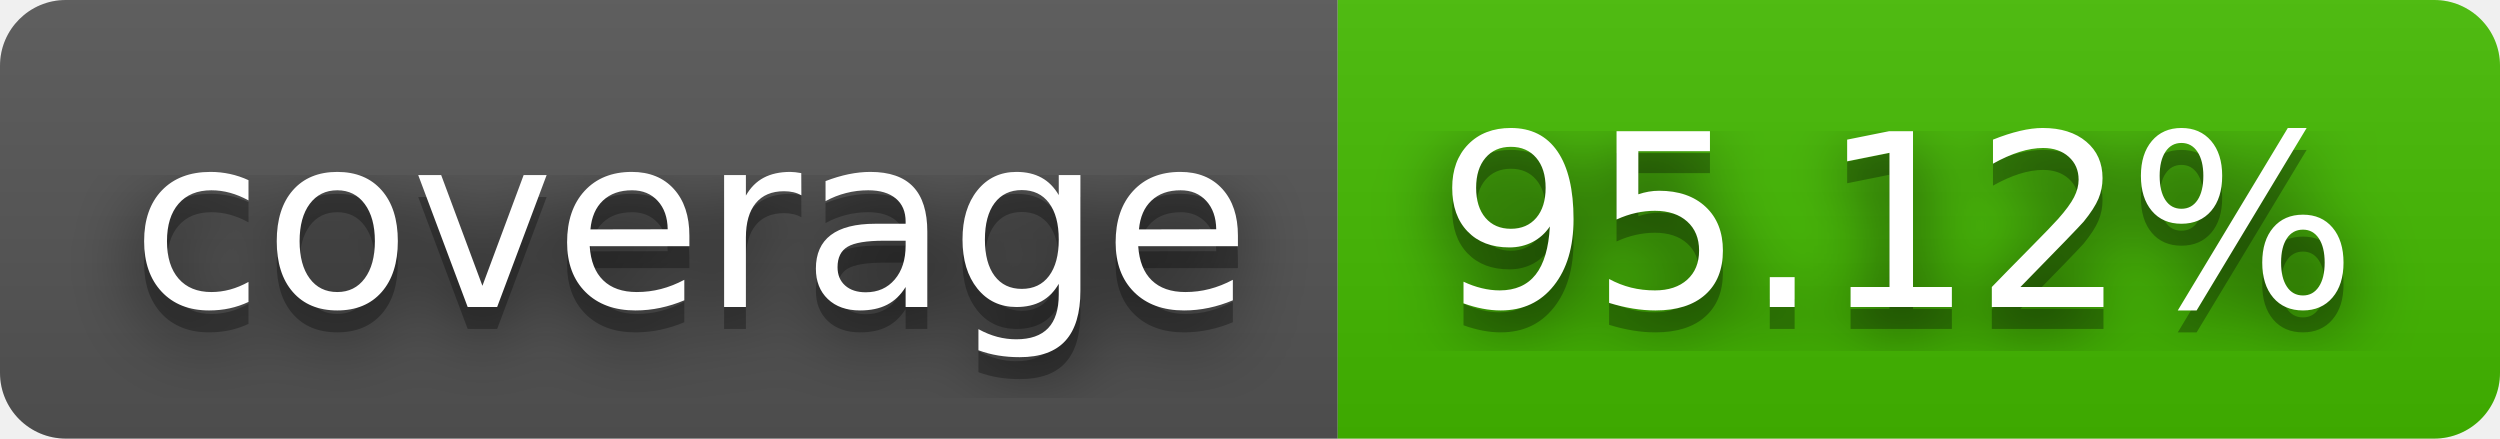
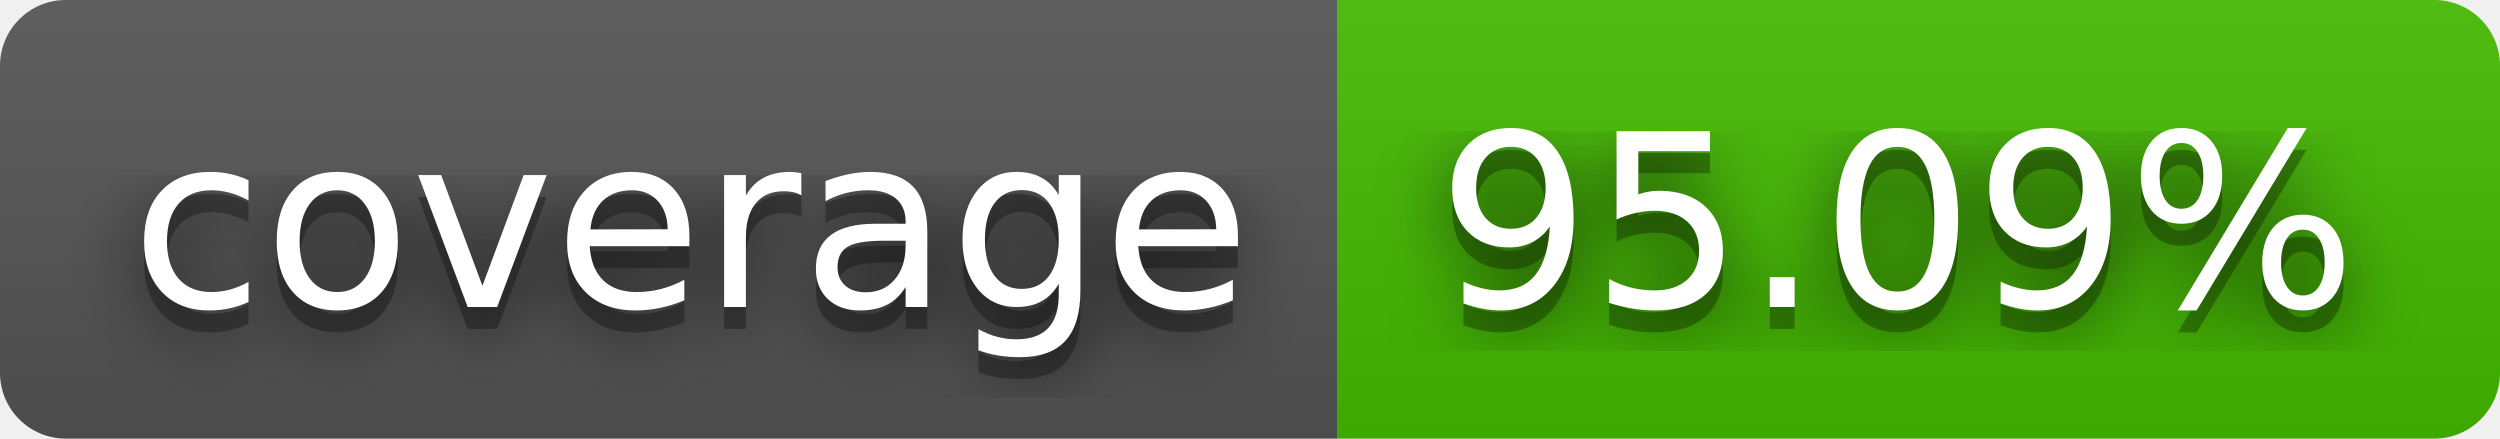
- <svg xmlns="http://www.w3.org/2000/svg" width="114" height="20" role="img" aria-label="coverage: 95.12%">
+ <svg xmlns="http://www.w3.org/2000/svg" width="114" height="20" role="img" aria-label="coverage: 95.09%">
  <filter id="blur">
    <feGaussianBlur stdDeviation="16" />
  </filter>
  <linearGradient id="s" x2="0" y2="100%">
    <stop offset="0" stop-color="#bbb" stop-opacity=".1" />
    <stop offset="1" stop-opacity=".1" />
  </linearGradient>
  <clipPath id="r">
    <rect width="114" height="20" rx="3" />
  </clipPath>
  <g clip-path="url(#r)">
    <rect width="61" height="20" fill="#555" />
    <rect x="61" width="53" height="20" fill="#4b0" />
    <rect width="114" height="20" fill="url(#s)" />
  </g>
  <g fill="#fff" text-anchor="middle" font-family="Verdana,Geneva,DejaVu Sans,sans-serif" text-rendering="geometricPrecision" font-size="110">
    <g transform="scale(.1)">
      <g aria-hidden="true" fill="#010101">
        <text x="315" y="150" fill-opacity=".8" filter="url(#blur)" textLength="510">coverage</text>
        <text x="315" y="150" fill-opacity=".3" textLength="510">coverage</text>
      </g>
      <text x="315" y="140" textLength="510">coverage</text>
    </g>
    <g transform="scale(.1)">
      <g aria-hidden="true" fill="#010101">
-         <text x="865" y="150" fill-opacity=".8" filter="url(#blur)" textLength="430">95.12%</text>
-         <text x="865" y="150" fill-opacity=".3" textLength="430">95.12%</text>
+         <text x="865" y="150" fill-opacity=".8" filter="url(#blur)" textLength="430">95.09%</text>
+         <text x="865" y="150" fill-opacity=".3" textLength="430">95.09%</text>
      </g>
-       <text x="865" y="140" textLength="430">95.12%</text>
+       <text x="865" y="140" textLength="430">95.09%</text>
    </g>
  </g>
</svg>
